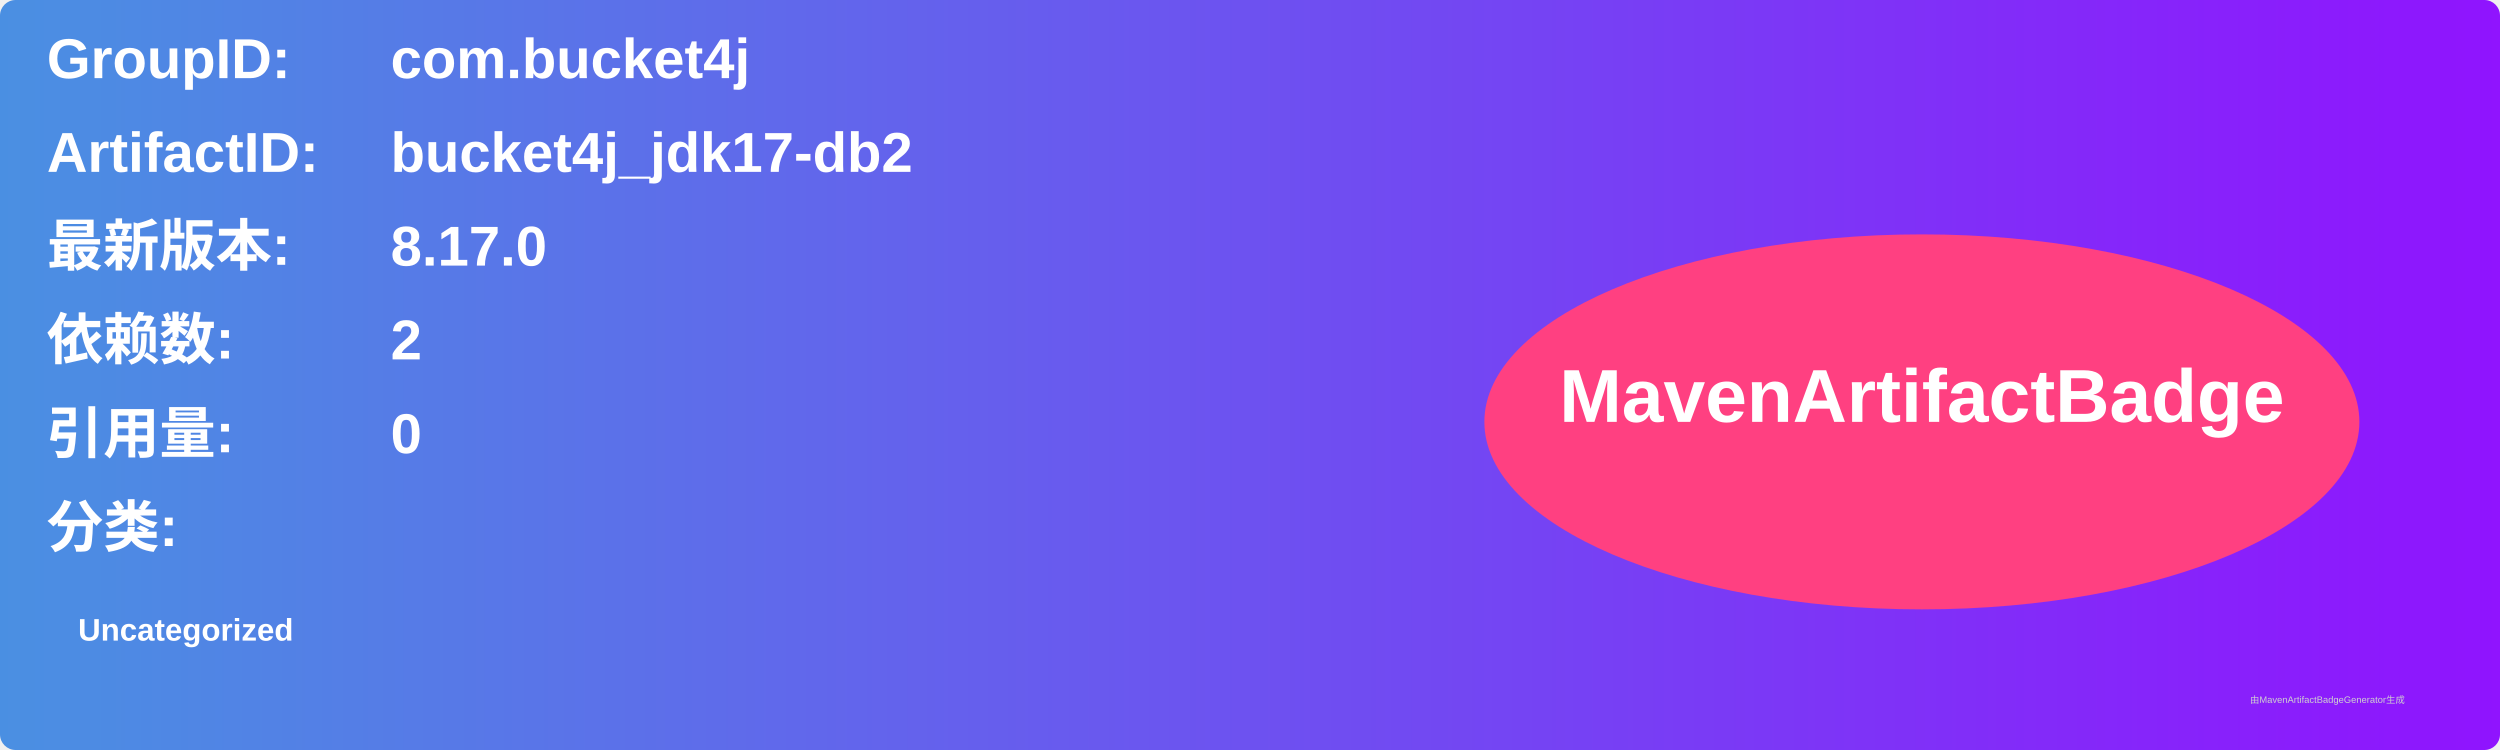
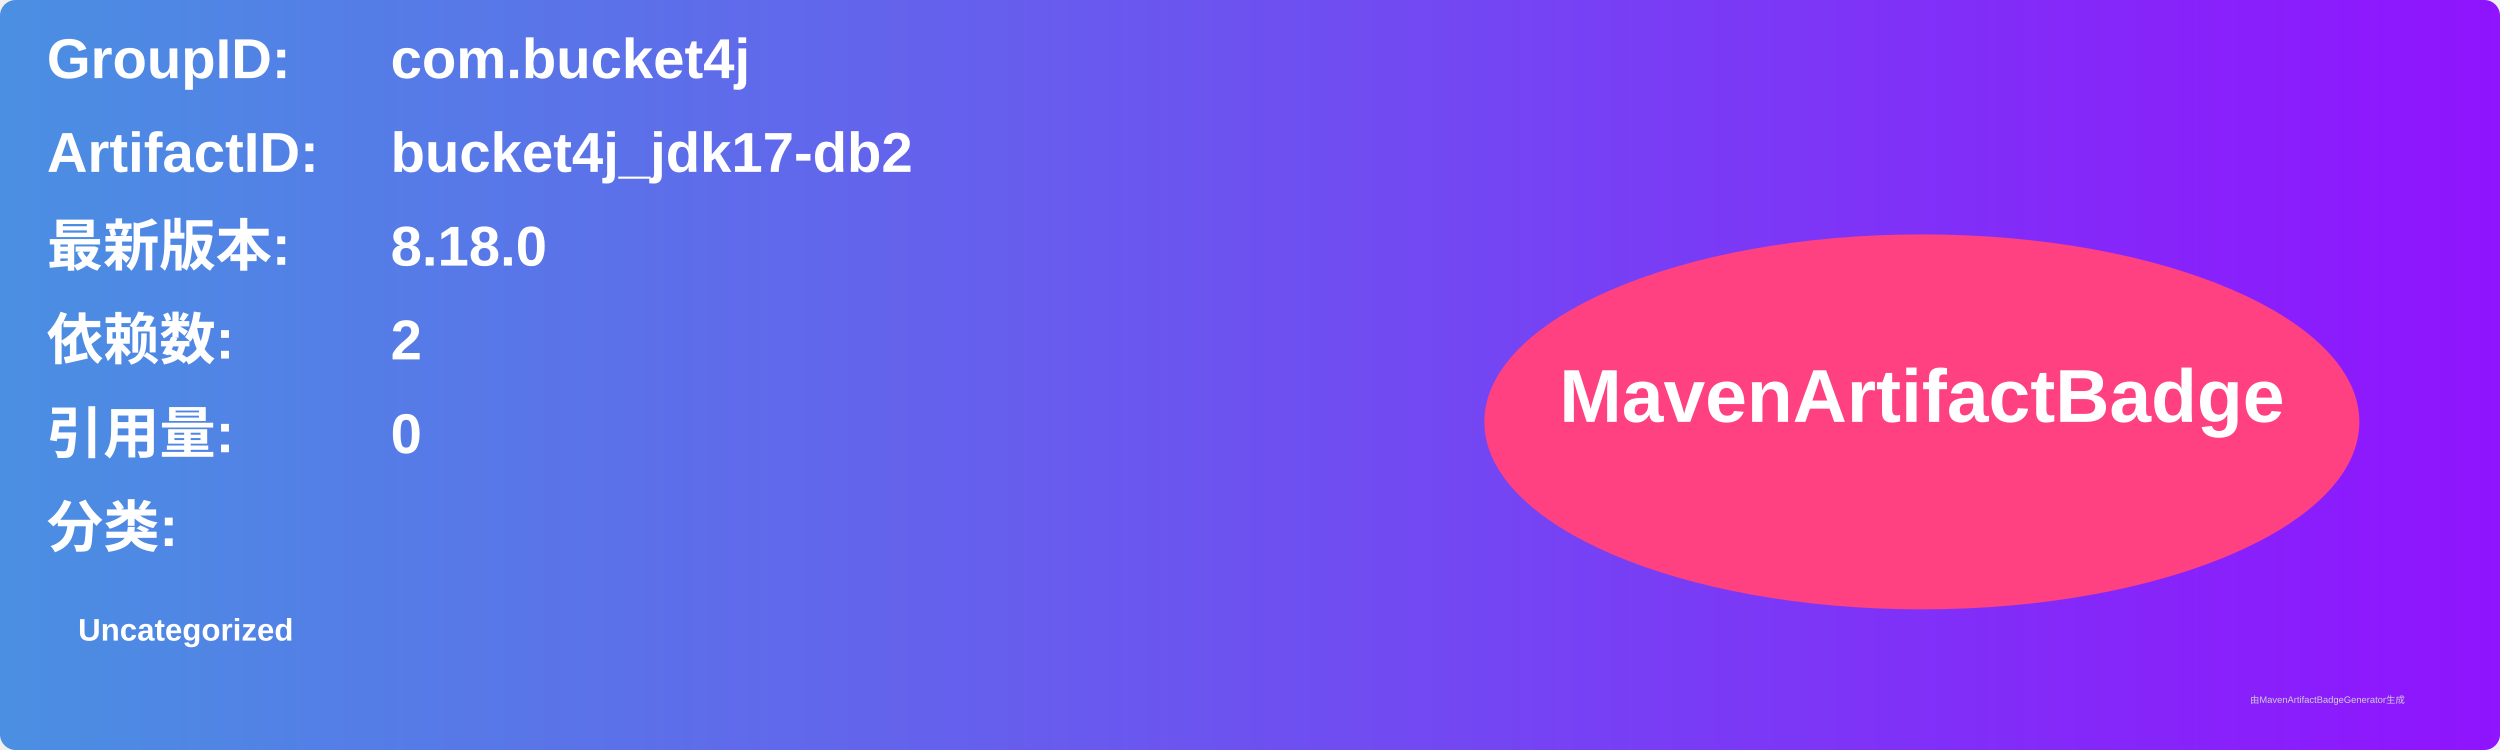
<svg xmlns="http://www.w3.org/2000/svg" width="800" height="240" viewBox="0 0 800 240">
  <linearGradient id="grad" x1="0%" y1="0%" x2="100%" y2="0%">
    <stop offset="0%" stop-color="#4a90e2" />
    <stop offset="100%" stop-color="#9013fe" />
  </linearGradient>
  <rect width="100%" height="100%" rx="5" ry="5" fill="url(#grad)" />
  <g transform="translate(15, 15)">
    <text x="0" y="10" font-family="Arial" font-size="18" fill="white" font-weight="bold" width="260">GroupID:</text>
    <text x="110" y="10" font-family="Arial" font-size="18" fill="white" font-weight="bold" width="460">com.bucket4j</text>
    <text x="0" y="40" font-family="Arial" font-size="18" fill="white" font-weight="bold" width="260">ArtifactID:</text>
    <text x="110" y="40" font-family="Arial" font-size="18" fill="white" font-weight="bold" width="460">bucket4j_jdk17-db2</text>
    <text x="0" y="70" font-family="Arial" font-size="18" fill="white" font-weight="bold">最新版本:</text>
    <text x="110" y="70" font-family="Arial" font-size="18" fill="white" font-weight="bold">
-       <tspan font-weight="bold">8.17.0</tspan>
+       <tspan font-weight="bold">8.18.0</tspan>
    </text>
    <text x="0" y="100" font-family="Arial" font-size="18" fill="white" font-weight="bold">依赖数: </text>
    <text x="110" y="100" font-family="Arial" font-size="18" fill="white">
      <tspan font-weight="bold">2</tspan>
    </text>
    <text x="0" y="130" font-family="Arial" font-size="18" fill="white" font-weight="bold">引用量: </text>
    <text x="110" y="130" font-family="Arial" font-size="18" fill="white">
      <tspan font-weight="bold">0</tspan>
    </text>
    <text x="0" y="160" font-family="Arial" font-size="18" fill="white" font-weight="bold">分类:</text>
    <text x="10" y="190" font-family="Arial" font-size="10" fill="white">
      <tspan font-weight="bold">Uncategorized</tspan>
    </text>
    <ellipse cx="600" cy="120" rx="140" ry="60" fill="#ff4081" />
    <text x="600" y="120" text-anchor="middle" font-family="Arial" font-size="24" fill="white" font-weight="bold">MavenArtifactBadge</text>
  </g>
  <text x="720" y="225" font-family="Arial" font-size="3" fill="#d0d0d0">由MavenArtifactBadgeGenerator生成</text>
</svg>
